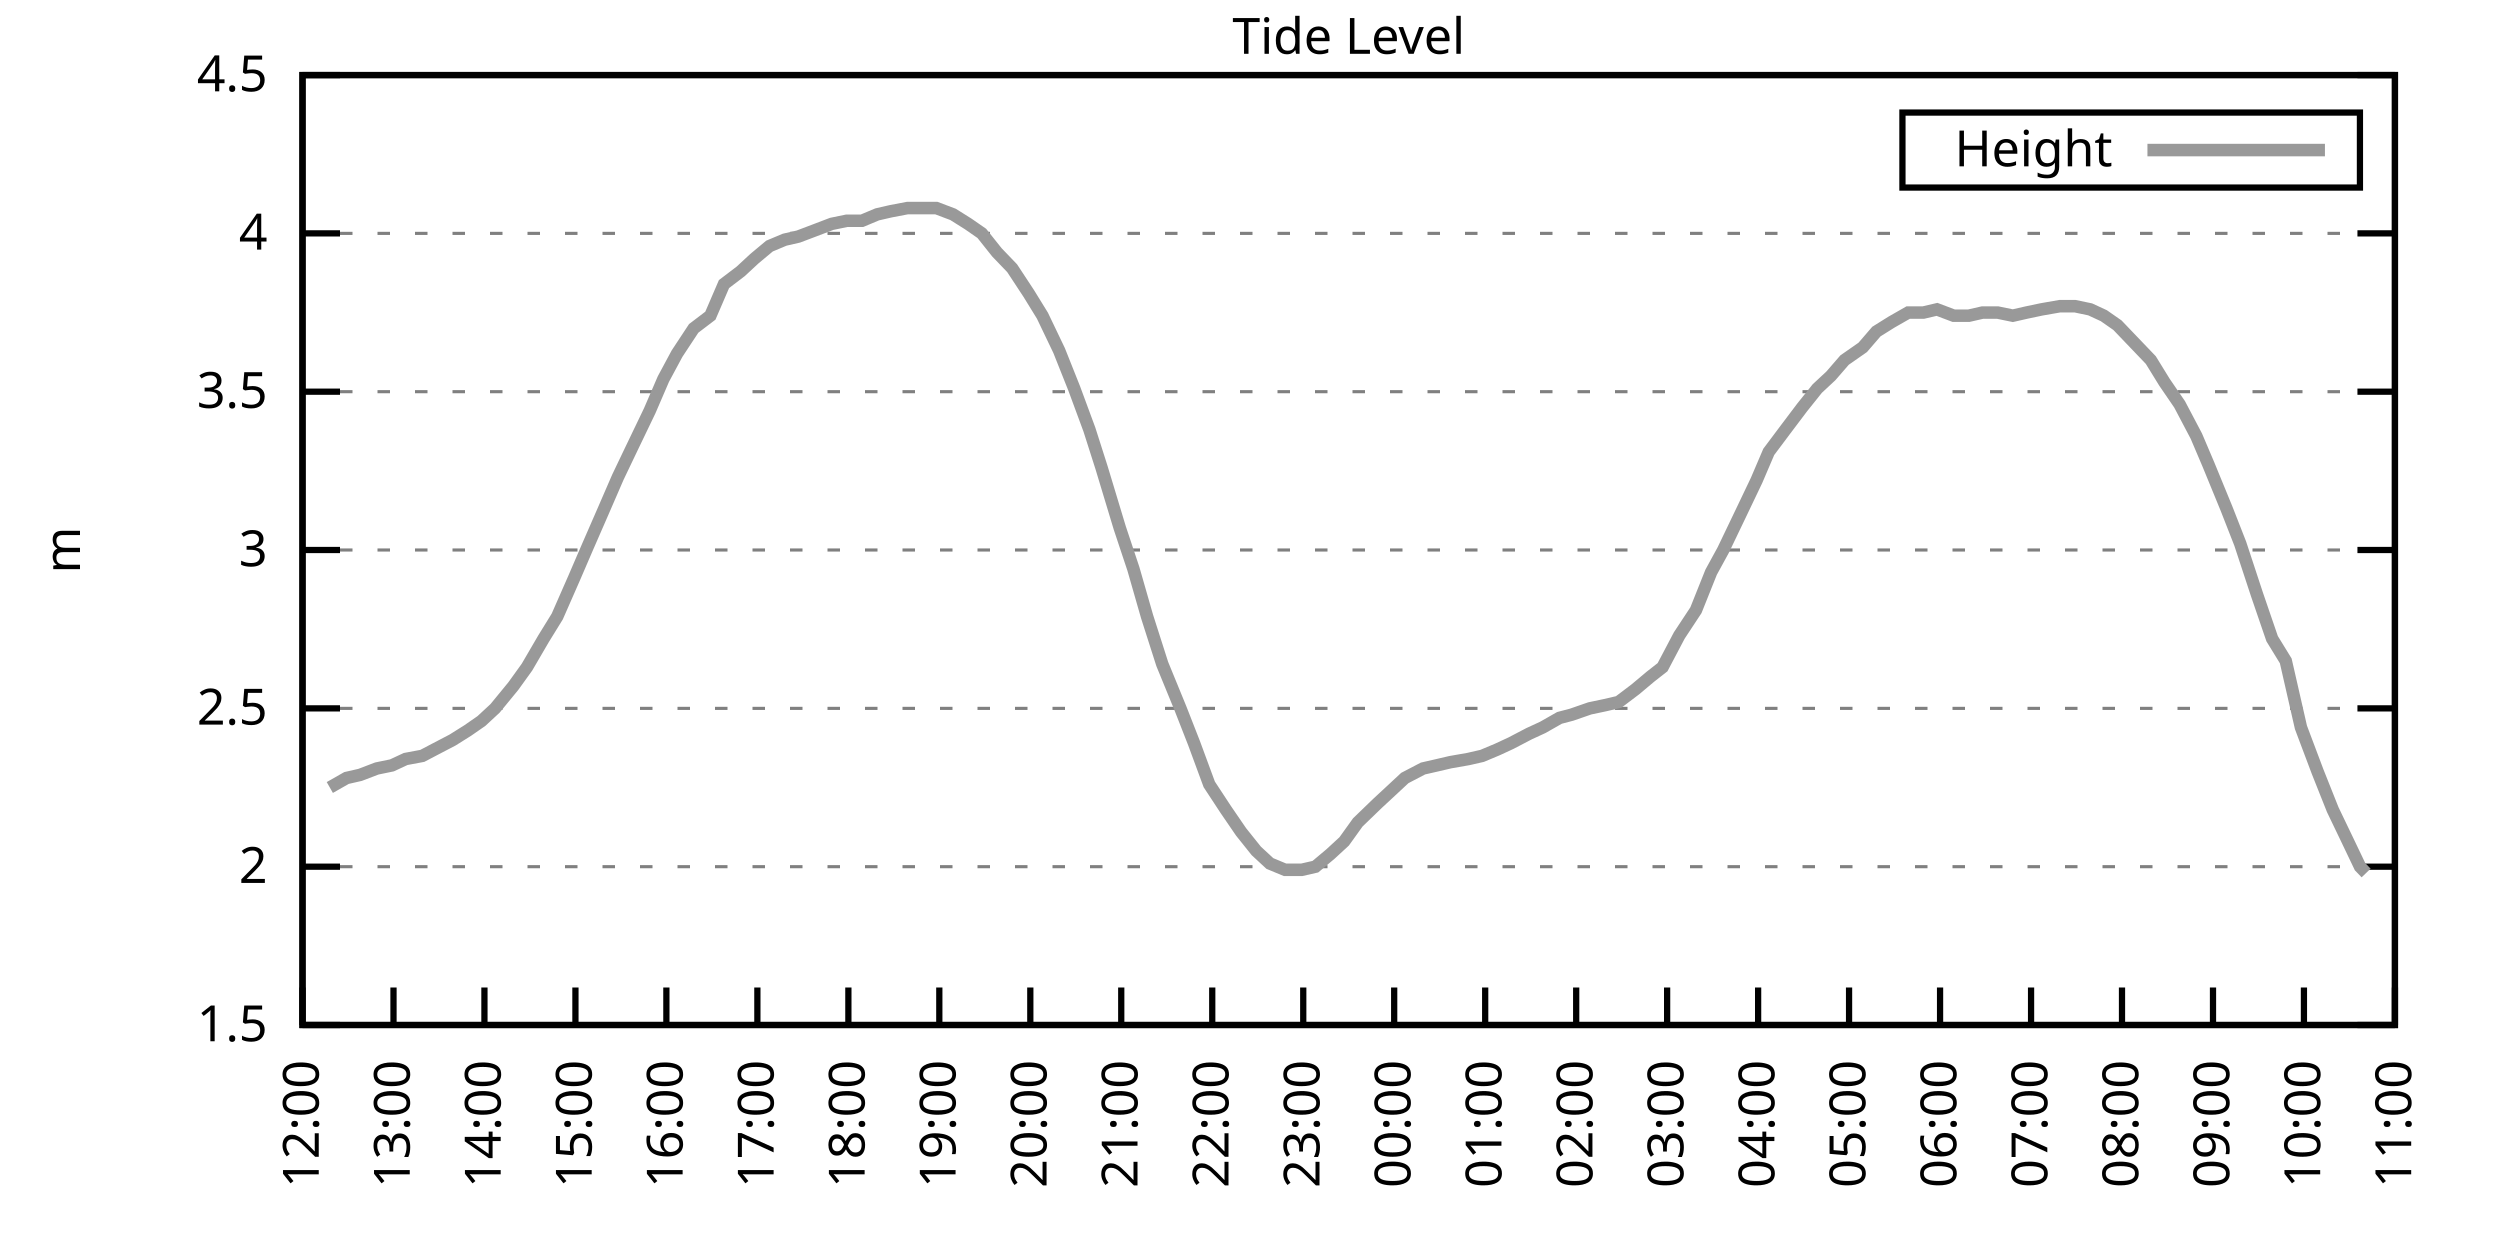
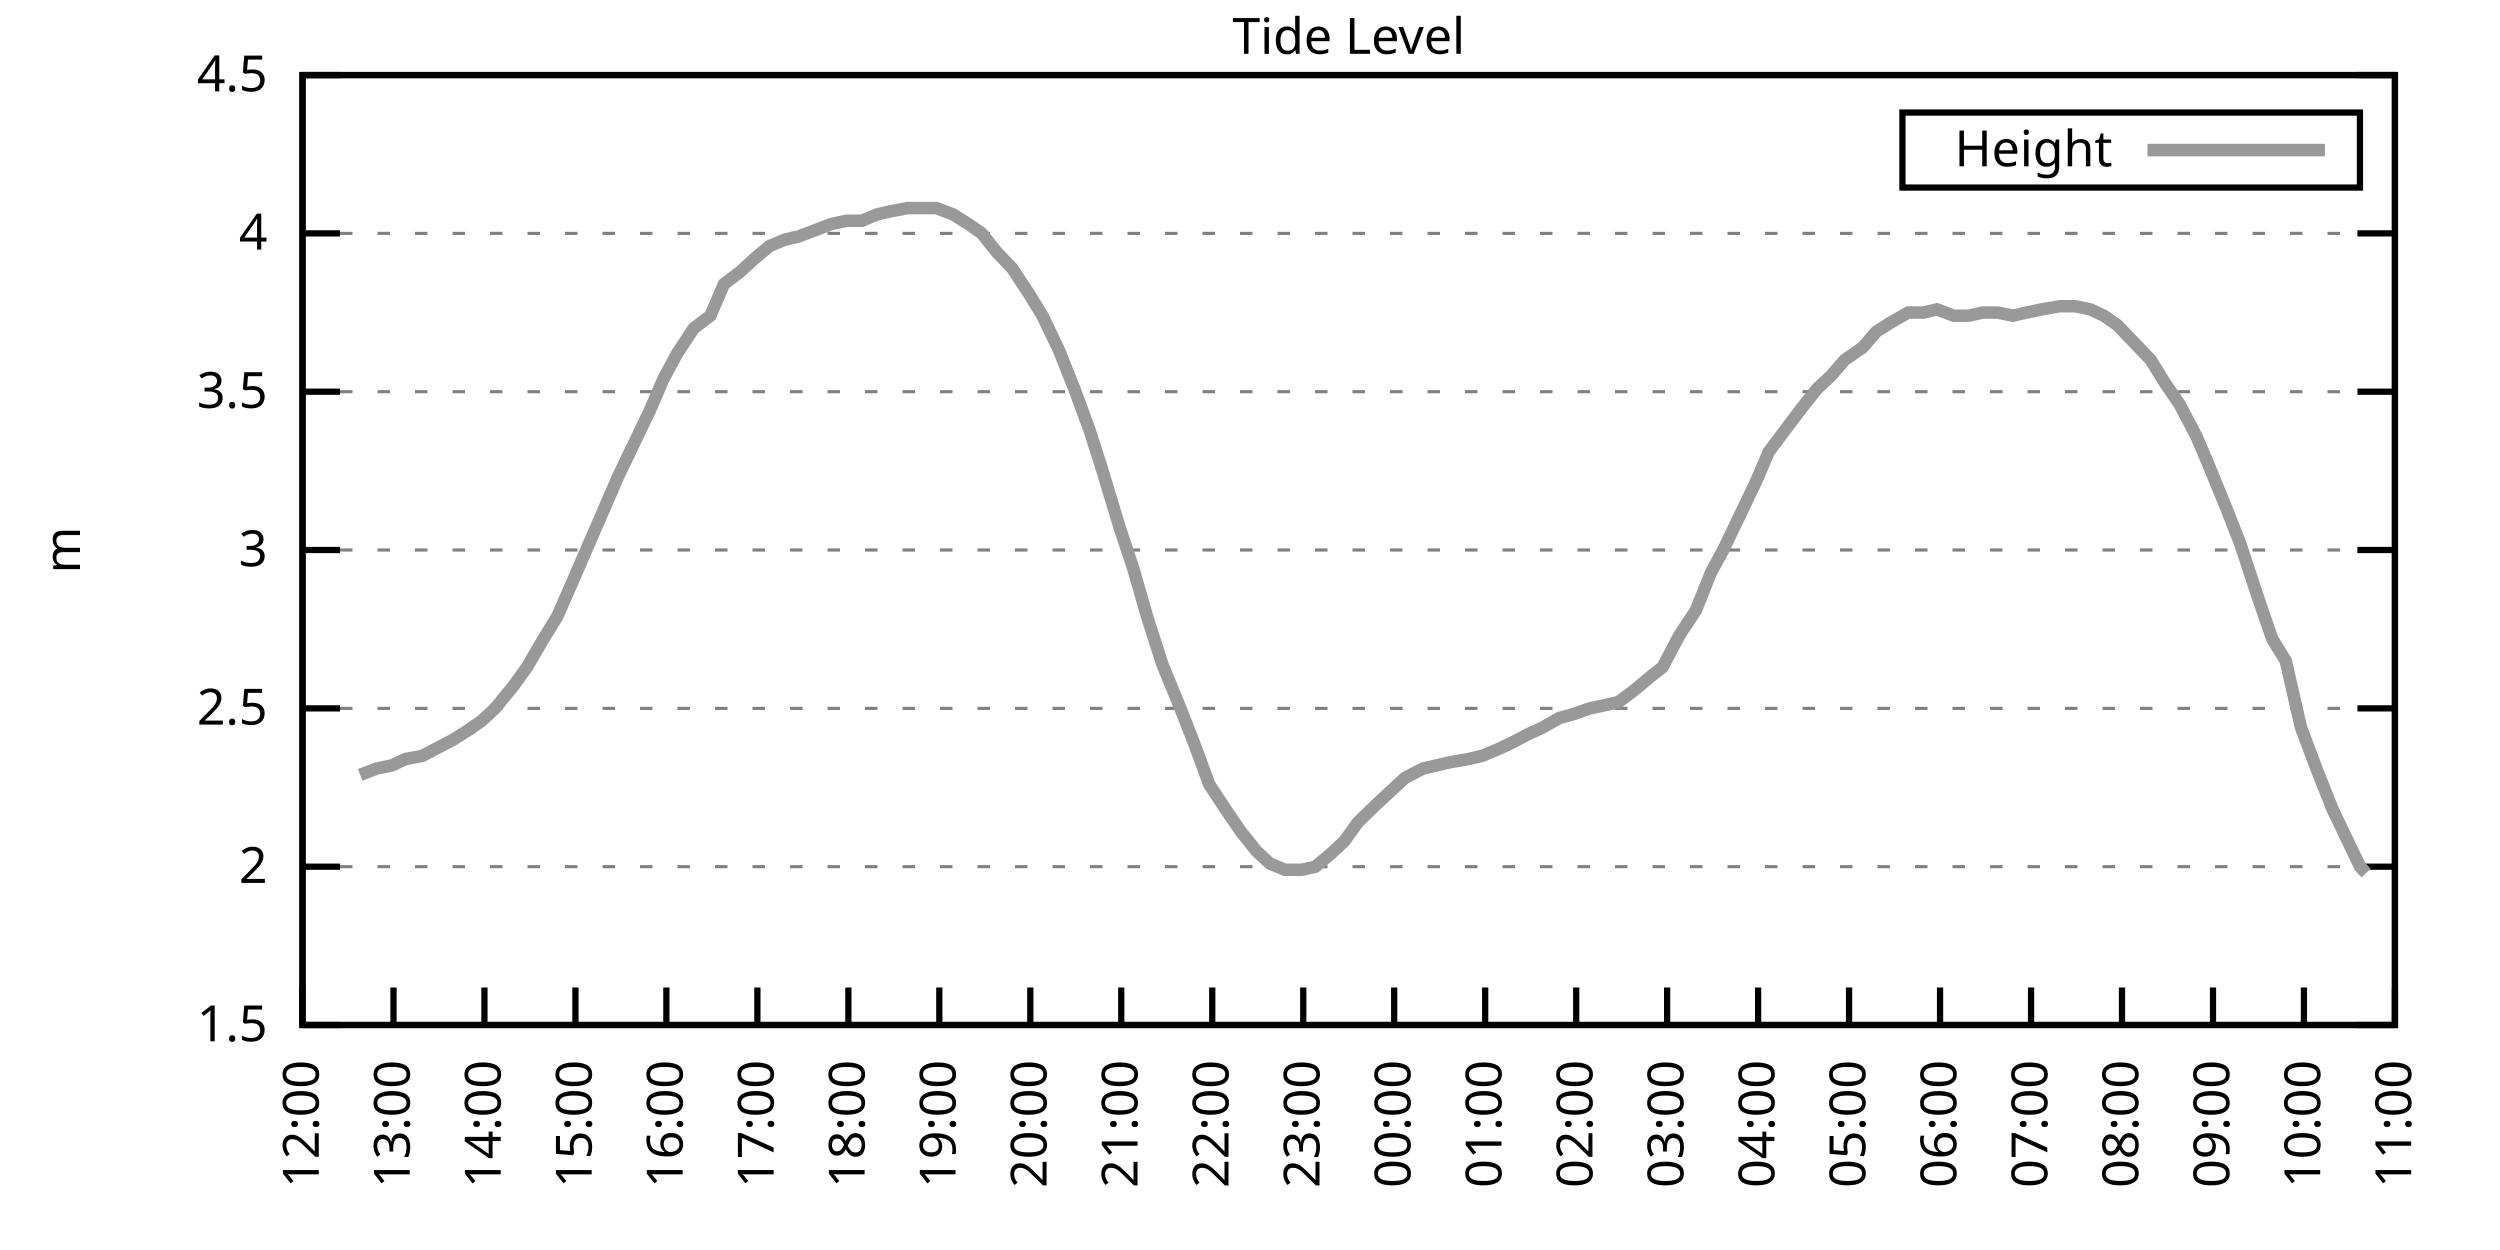
<svg xmlns="http://www.w3.org/2000/svg" xmlns:xlink="http://www.w3.org/1999/xlink" width="400" height="200" viewBox="0 0 400 200">
  <g id="gnuplot_canvas">
    <rect x="0" y="0" width="400" height="200" fill="none" />
    <defs>
      <circle id="gpDot" r="0.5" stroke-width="0.5" stroke="currentColor" />
      <path id="gpPt0" stroke-width="0.333" stroke="currentColor" d="M-1,0 h2 M0,-1 v2" />
      <path id="gpPt1" stroke-width="0.333" stroke="currentColor" d="M-1,-1 L1,1 M1,-1 L-1,1" />
      <path id="gpPt2" stroke-width="0.333" stroke="currentColor" d="M-1,0 L1,0 M0,-1 L0,1 M-1,-1 L1,1 M-1,1 L1,-1" />
      <rect id="gpPt3" stroke-width="0.333" stroke="currentColor" x="-1" y="-1" width="2" height="2" />
      <rect id="gpPt4" stroke-width="0.333" stroke="currentColor" fill="currentColor" x="-1" y="-1" width="2" height="2" />
      <circle id="gpPt5" stroke-width="0.333" stroke="currentColor" cx="0" cy="0" r="1" />
      <use xlink:href="#gpPt5" id="gpPt6" fill="currentColor" stroke="none" />
      <path id="gpPt7" stroke-width="0.333" stroke="currentColor" d="M0,-1.33 L-1.33,0.67 L1.33,0.67 z" />
      <use xlink:href="#gpPt7" id="gpPt8" fill="currentColor" stroke="none" />
      <use xlink:href="#gpPt7" id="gpPt9" stroke="currentColor" transform="rotate(180)" />
      <use xlink:href="#gpPt9" id="gpPt10" fill="currentColor" stroke="none" />
      <use xlink:href="#gpPt3" id="gpPt11" stroke="currentColor" transform="rotate(45)" />
      <use xlink:href="#gpPt11" id="gpPt12" fill="currentColor" stroke="none" />
      <path id="gpPt13" stroke-width="0.333" stroke="currentColor" d="M0,1.330 L1.265,0.411 L0.782,-1.067 L-0.782,-1.076 L-1.265,0.411 z" />
      <use xlink:href="#gpPt13" id="gpPt14" fill="currentColor" stroke="none" />
      <filter id="textbox" filterUnits="objectBoundingBox" x="0" y="0" height="1" width="1">
        <feFlood flood-color="white" flood-opacity="1" result="bgnd" />
        <feComposite in="SourceGraphic" in2="bgnd" operator="atop" />
      </filter>
      <filter id="greybox" filterUnits="objectBoundingBox" x="0" y="0" height="1" width="1">
        <feFlood flood-color="lightgrey" flood-opacity="1" result="grey" />
        <feComposite in="SourceGraphic" in2="grey" operator="atop" />
      </filter>
    </defs>
    <g fill="none" color="white" stroke="currentColor" stroke-width="1.00" stroke-linecap="butt" stroke-linejoin="miter">
</g>
    <g fill="none" color="black" stroke="currentColor" stroke-width="1.00" stroke-linecap="butt" stroke-linejoin="miter">
      <g stroke="none" shape-rendering="crispEdges">
        <polygon fill="rgb(255, 255, 255)" points="48.40,164.00 383.18,164.00 383.18,12.02 48.40,12.02 " />
      </g>
    </g>
    <g fill="none" color="black" stroke="currentColor" stroke-width="1.00" stroke-linecap="butt" stroke-linejoin="miter">
</g>
    <g fill="none" color="black" stroke="black" stroke-width="0.50" stroke-linecap="butt" stroke-linejoin="miter">
</g>
    <g fill="none" color="gray" stroke="currentColor" stroke-width="0.50" stroke-linecap="butt" stroke-linejoin="miter">
      <path stroke="gray" stroke-dasharray="2,4" class="gridline" d="M48.40,164.00 L383.19,164.00  " />
    </g>
    <g fill="none" color="gray" stroke="gray" stroke-width="1.00" stroke-linecap="butt" stroke-linejoin="miter">
</g>
    <g fill="none" color="black" stroke="currentColor" stroke-width="1.00" stroke-linecap="butt" stroke-linejoin="miter">
      <path stroke="black" d="M48.40,164.00 L54.40,164.00 M383.19,164.00 L377.19,164.00  " />
      <g transform="translate(42.80,166.60)" stroke="none" fill="black" font-family="Sans" font-size="8.00" text-anchor="end">
        <text>
          <tspan font-family="Sans"> 1.5</tspan>
        </text>
      </g>
    </g>
    <g fill="none" color="black" stroke="currentColor" stroke-width="1.00" stroke-linecap="butt" stroke-linejoin="miter">
</g>
    <g fill="none" color="black" stroke="black" stroke-width="0.50" stroke-linecap="butt" stroke-linejoin="miter">
</g>
    <g fill="none" color="gray" stroke="currentColor" stroke-width="0.50" stroke-linecap="butt" stroke-linejoin="miter">
      <path stroke="gray" stroke-dasharray="2,4" class="gridline" d="M48.40,138.67 L383.19,138.67  " />
    </g>
    <g fill="none" color="gray" stroke="gray" stroke-width="1.00" stroke-linecap="butt" stroke-linejoin="miter">
</g>
    <g fill="none" color="black" stroke="currentColor" stroke-width="1.00" stroke-linecap="butt" stroke-linejoin="miter">
      <path stroke="black" d="M48.40,138.67 L54.40,138.67 M383.19,138.67 L377.19,138.67  " />
      <g transform="translate(42.80,141.27)" stroke="none" fill="black" font-family="Sans" font-size="8.00" text-anchor="end">
        <text>
          <tspan font-family="Sans"> 2</tspan>
        </text>
      </g>
    </g>
    <g fill="none" color="black" stroke="currentColor" stroke-width="1.00" stroke-linecap="butt" stroke-linejoin="miter">
</g>
    <g fill="none" color="black" stroke="black" stroke-width="0.50" stroke-linecap="butt" stroke-linejoin="miter">
</g>
    <g fill="none" color="gray" stroke="currentColor" stroke-width="0.50" stroke-linecap="butt" stroke-linejoin="miter">
      <path stroke="gray" stroke-dasharray="2,4" class="gridline" d="M48.40,113.34 L383.19,113.34  " />
    </g>
    <g fill="none" color="gray" stroke="gray" stroke-width="1.00" stroke-linecap="butt" stroke-linejoin="miter">
</g>
    <g fill="none" color="black" stroke="currentColor" stroke-width="1.00" stroke-linecap="butt" stroke-linejoin="miter">
      <path stroke="black" d="M48.40,113.34 L54.40,113.34 M383.19,113.34 L377.19,113.34  " />
      <g transform="translate(42.80,115.94)" stroke="none" fill="black" font-family="Sans" font-size="8.00" text-anchor="end">
        <text>
          <tspan font-family="Sans"> 2.5</tspan>
        </text>
      </g>
    </g>
    <g fill="none" color="black" stroke="currentColor" stroke-width="1.00" stroke-linecap="butt" stroke-linejoin="miter">
</g>
    <g fill="none" color="black" stroke="black" stroke-width="0.50" stroke-linecap="butt" stroke-linejoin="miter">
</g>
    <g fill="none" color="gray" stroke="currentColor" stroke-width="0.50" stroke-linecap="butt" stroke-linejoin="miter">
      <path stroke="gray" stroke-dasharray="2,4" class="gridline" d="M48.40,88.00 L383.19,88.00  " />
    </g>
    <g fill="none" color="gray" stroke="gray" stroke-width="1.00" stroke-linecap="butt" stroke-linejoin="miter">
</g>
    <g fill="none" color="black" stroke="currentColor" stroke-width="1.00" stroke-linecap="butt" stroke-linejoin="miter">
      <path stroke="black" d="M48.40,88.00 L54.40,88.00 M383.19,88.00 L377.19,88.00  " />
      <g transform="translate(42.80,90.60)" stroke="none" fill="black" font-family="Sans" font-size="8.00" text-anchor="end">
        <text>
          <tspan font-family="Sans"> 3</tspan>
        </text>
      </g>
    </g>
    <g fill="none" color="black" stroke="currentColor" stroke-width="1.00" stroke-linecap="butt" stroke-linejoin="miter">
</g>
    <g fill="none" color="black" stroke="black" stroke-width="0.50" stroke-linecap="butt" stroke-linejoin="miter">
</g>
    <g fill="none" color="gray" stroke="currentColor" stroke-width="0.50" stroke-linecap="butt" stroke-linejoin="miter">
      <path stroke="gray" stroke-dasharray="2,4" class="gridline" d="M48.40,62.67 L383.19,62.67  " />
    </g>
    <g fill="none" color="gray" stroke="gray" stroke-width="1.00" stroke-linecap="butt" stroke-linejoin="miter">
</g>
    <g fill="none" color="black" stroke="currentColor" stroke-width="1.00" stroke-linecap="butt" stroke-linejoin="miter">
      <path stroke="black" d="M48.40,62.67 L54.40,62.67 M383.19,62.67 L377.19,62.67  " />
      <g transform="translate(42.80,65.27)" stroke="none" fill="black" font-family="Sans" font-size="8.00" text-anchor="end">
        <text>
          <tspan font-family="Sans"> 3.5</tspan>
        </text>
      </g>
    </g>
    <g fill="none" color="black" stroke="currentColor" stroke-width="1.00" stroke-linecap="butt" stroke-linejoin="miter">
</g>
    <g fill="none" color="black" stroke="black" stroke-width="0.50" stroke-linecap="butt" stroke-linejoin="miter">
</g>
    <g fill="none" color="gray" stroke="currentColor" stroke-width="0.50" stroke-linecap="butt" stroke-linejoin="miter">
      <path stroke="gray" stroke-dasharray="2,4" class="gridline" d="M48.40,37.34 L383.19,37.34  " />
    </g>
    <g fill="none" color="gray" stroke="gray" stroke-width="1.00" stroke-linecap="butt" stroke-linejoin="miter">
</g>
    <g fill="none" color="black" stroke="currentColor" stroke-width="1.00" stroke-linecap="butt" stroke-linejoin="miter">
      <path stroke="black" d="M48.40,37.34 L54.40,37.34 M383.19,37.34 L377.19,37.34  " />
      <g transform="translate(42.80,39.94)" stroke="none" fill="black" font-family="Sans" font-size="8.00" text-anchor="end">
        <text>
          <tspan font-family="Sans"> 4</tspan>
        </text>
      </g>
    </g>
    <g fill="none" color="black" stroke="currentColor" stroke-width="1.00" stroke-linecap="butt" stroke-linejoin="miter">
</g>
    <g fill="none" color="black" stroke="black" stroke-width="0.50" stroke-linecap="butt" stroke-linejoin="miter">
</g>
    <g fill="none" color="gray" stroke="currentColor" stroke-width="0.50" stroke-linecap="butt" stroke-linejoin="miter">
      <path stroke="gray" stroke-dasharray="2,4" class="gridline" d="M48.40,12.01 L383.19,12.01  " />
    </g>
    <g fill="none" color="gray" stroke="gray" stroke-width="1.00" stroke-linecap="butt" stroke-linejoin="miter">
</g>
    <g fill="none" color="black" stroke="currentColor" stroke-width="1.00" stroke-linecap="butt" stroke-linejoin="miter">
      <path stroke="black" d="M48.40,12.01 L54.40,12.01 M383.19,12.01 L377.19,12.01  " />
      <g transform="translate(42.80,14.61)" stroke="none" fill="black" font-family="Sans" font-size="8.00" text-anchor="end">
        <text>
          <tspan font-family="Sans"> 4.5</tspan>
        </text>
      </g>
    </g>
    <g fill="none" color="black" stroke="currentColor" stroke-width="1.00" stroke-linecap="butt" stroke-linejoin="miter">
      <path stroke="black" d="M48.40,164.00 L48.40,158.00  " />
      <g transform="translate(51.00,169.60) rotate(270.00)" stroke="none" fill="black" font-family="Sans" font-size="8.00" text-anchor="end">
        <text>
          <tspan font-family="Sans">12:00</tspan>
        </text>
      </g>
    </g>
    <g fill="none" color="black" stroke="currentColor" stroke-width="1.00" stroke-linecap="butt" stroke-linejoin="miter">
      <path stroke="black" d="M62.96,164.00 L62.96,158.00  " />
      <g transform="translate(65.56,169.60) rotate(270.00)" stroke="none" fill="black" font-family="Sans" font-size="8.00" text-anchor="end">
        <text>
          <tspan font-family="Sans">13:00</tspan>
        </text>
      </g>
    </g>
    <g fill="none" color="black" stroke="currentColor" stroke-width="1.00" stroke-linecap="butt" stroke-linejoin="miter">
      <path stroke="black" d="M77.51,164.00 L77.51,158.00  " />
      <g transform="translate(80.11,169.60) rotate(270.00)" stroke="none" fill="black" font-family="Sans" font-size="8.00" text-anchor="end">
        <text>
          <tspan font-family="Sans">14:00</tspan>
        </text>
      </g>
    </g>
    <g fill="none" color="black" stroke="currentColor" stroke-width="1.00" stroke-linecap="butt" stroke-linejoin="miter">
      <path stroke="black" d="M92.07,164.00 L92.07,158.00  " />
      <g transform="translate(94.67,169.60) rotate(270.00)" stroke="none" fill="black" font-family="Sans" font-size="8.00" text-anchor="end">
        <text>
          <tspan font-family="Sans">15:00</tspan>
        </text>
      </g>
    </g>
    <g fill="none" color="black" stroke="currentColor" stroke-width="1.00" stroke-linecap="butt" stroke-linejoin="miter">
      <path stroke="black" d="M106.62,164.00 L106.62,158.00  " />
      <g transform="translate(109.22,169.60) rotate(270.00)" stroke="none" fill="black" font-family="Sans" font-size="8.00" text-anchor="end">
        <text>
          <tspan font-family="Sans">16:00</tspan>
        </text>
      </g>
    </g>
    <g fill="none" color="black" stroke="currentColor" stroke-width="1.00" stroke-linecap="butt" stroke-linejoin="miter">
      <path stroke="black" d="M121.18,164.00 L121.18,158.00  " />
      <g transform="translate(123.78,169.60) rotate(270.00)" stroke="none" fill="black" font-family="Sans" font-size="8.00" text-anchor="end">
        <text>
          <tspan font-family="Sans">17:00</tspan>
        </text>
      </g>
    </g>
    <g fill="none" color="black" stroke="currentColor" stroke-width="1.00" stroke-linecap="butt" stroke-linejoin="miter">
      <path stroke="black" d="M135.74,164.00 L135.74,158.00  " />
      <g transform="translate(138.34,169.60) rotate(270.00)" stroke="none" fill="black" font-family="Sans" font-size="8.00" text-anchor="end">
        <text>
          <tspan font-family="Sans">18:00</tspan>
        </text>
      </g>
    </g>
    <g fill="none" color="black" stroke="currentColor" stroke-width="1.00" stroke-linecap="butt" stroke-linejoin="miter">
      <path stroke="black" d="M150.29,164.00 L150.29,158.00  " />
      <g transform="translate(152.89,169.60) rotate(270.00)" stroke="none" fill="black" font-family="Sans" font-size="8.00" text-anchor="end">
        <text>
          <tspan font-family="Sans">19:00</tspan>
        </text>
      </g>
    </g>
    <g fill="none" color="black" stroke="currentColor" stroke-width="1.00" stroke-linecap="butt" stroke-linejoin="miter">
      <path stroke="black" d="M164.85,164.00 L164.85,158.00  " />
      <g transform="translate(167.45,169.60) rotate(270.00)" stroke="none" fill="black" font-family="Sans" font-size="8.00" text-anchor="end">
        <text>
          <tspan font-family="Sans">20:00</tspan>
        </text>
      </g>
    </g>
    <g fill="none" color="black" stroke="currentColor" stroke-width="1.00" stroke-linecap="butt" stroke-linejoin="miter">
      <path stroke="black" d="M179.40,164.00 L179.40,158.00  " />
      <g transform="translate(182.00,169.60) rotate(270.00)" stroke="none" fill="black" font-family="Sans" font-size="8.00" text-anchor="end">
        <text>
          <tspan font-family="Sans">21:00</tspan>
        </text>
      </g>
    </g>
    <g fill="none" color="black" stroke="currentColor" stroke-width="1.00" stroke-linecap="butt" stroke-linejoin="miter">
      <path stroke="black" d="M193.96,164.00 L193.96,158.00  " />
      <g transform="translate(196.56,169.60) rotate(270.00)" stroke="none" fill="black" font-family="Sans" font-size="8.00" text-anchor="end">
        <text>
          <tspan font-family="Sans">22:00</tspan>
        </text>
      </g>
    </g>
    <g fill="none" color="black" stroke="currentColor" stroke-width="1.00" stroke-linecap="butt" stroke-linejoin="miter">
      <path stroke="black" d="M208.52,164.00 L208.52,158.00  " />
      <g transform="translate(211.12,169.60) rotate(270.00)" stroke="none" fill="black" font-family="Sans" font-size="8.00" text-anchor="end">
        <text>
          <tspan font-family="Sans">23:00</tspan>
        </text>
      </g>
    </g>
    <g fill="none" color="black" stroke="currentColor" stroke-width="1.00" stroke-linecap="butt" stroke-linejoin="miter">
      <path stroke="black" d="M223.07,164.00 L223.07,158.00  " />
      <g transform="translate(225.67,169.60) rotate(270.00)" stroke="none" fill="black" font-family="Sans" font-size="8.00" text-anchor="end">
        <text>
          <tspan font-family="Sans">00:00</tspan>
        </text>
      </g>
    </g>
    <g fill="none" color="black" stroke="currentColor" stroke-width="1.00" stroke-linecap="butt" stroke-linejoin="miter">
      <path stroke="black" d="M237.63,164.00 L237.63,158.00  " />
      <g transform="translate(240.23,169.60) rotate(270.00)" stroke="none" fill="black" font-family="Sans" font-size="8.00" text-anchor="end">
        <text>
          <tspan font-family="Sans">01:00</tspan>
        </text>
      </g>
    </g>
    <g fill="none" color="black" stroke="currentColor" stroke-width="1.00" stroke-linecap="butt" stroke-linejoin="miter">
      <path stroke="black" d="M252.19,164.00 L252.19,158.00  " />
      <g transform="translate(254.79,169.60) rotate(270.00)" stroke="none" fill="black" font-family="Sans" font-size="8.00" text-anchor="end">
        <text>
          <tspan font-family="Sans">02:00</tspan>
        </text>
      </g>
    </g>
    <g fill="none" color="black" stroke="currentColor" stroke-width="1.00" stroke-linecap="butt" stroke-linejoin="miter">
      <path stroke="black" d="M266.74,164.00 L266.74,158.00  " />
      <g transform="translate(269.34,169.60) rotate(270.00)" stroke="none" fill="black" font-family="Sans" font-size="8.00" text-anchor="end">
        <text>
          <tspan font-family="Sans">03:00</tspan>
        </text>
      </g>
    </g>
    <g fill="none" color="black" stroke="currentColor" stroke-width="1.00" stroke-linecap="butt" stroke-linejoin="miter">
      <path stroke="black" d="M281.30,164.00 L281.30,158.00  " />
      <g transform="translate(283.90,169.60) rotate(270.00)" stroke="none" fill="black" font-family="Sans" font-size="8.00" text-anchor="end">
        <text>
          <tspan font-family="Sans">04:00</tspan>
        </text>
      </g>
    </g>
    <g fill="none" color="black" stroke="currentColor" stroke-width="1.00" stroke-linecap="butt" stroke-linejoin="miter">
      <path stroke="black" d="M295.85,164.00 L295.85,158.00  " />
      <g transform="translate(298.45,169.60) rotate(270.00)" stroke="none" fill="black" font-family="Sans" font-size="8.00" text-anchor="end">
        <text>
          <tspan font-family="Sans">05:00</tspan>
        </text>
      </g>
    </g>
    <g fill="none" color="black" stroke="currentColor" stroke-width="1.00" stroke-linecap="butt" stroke-linejoin="miter">
      <path stroke="black" d="M310.41,164.00 L310.41,158.00  " />
      <g transform="translate(313.01,169.60) rotate(270.00)" stroke="none" fill="black" font-family="Sans" font-size="8.00" text-anchor="end">
        <text>
          <tspan font-family="Sans">06:00</tspan>
        </text>
      </g>
    </g>
    <g fill="none" color="black" stroke="currentColor" stroke-width="1.00" stroke-linecap="butt" stroke-linejoin="miter">
      <path stroke="black" d="M324.97,164.00 L324.97,158.00  " />
      <g transform="translate(327.57,169.60) rotate(270.00)" stroke="none" fill="black" font-family="Sans" font-size="8.00" text-anchor="end">
        <text>
          <tspan font-family="Sans">07:00</tspan>
        </text>
      </g>
    </g>
    <g fill="none" color="black" stroke="currentColor" stroke-width="1.00" stroke-linecap="butt" stroke-linejoin="miter">
      <path stroke="black" d="M339.52,164.00 L339.52,158.00  " />
      <g transform="translate(342.12,169.60) rotate(270.00)" stroke="none" fill="black" font-family="Sans" font-size="8.00" text-anchor="end">
        <text>
          <tspan font-family="Sans">08:00</tspan>
        </text>
      </g>
    </g>
    <g fill="none" color="black" stroke="currentColor" stroke-width="1.00" stroke-linecap="butt" stroke-linejoin="miter">
      <path stroke="black" d="M354.08,164.00 L354.08,158.00  " />
      <g transform="translate(356.68,169.60) rotate(270.00)" stroke="none" fill="black" font-family="Sans" font-size="8.00" text-anchor="end">
        <text>
          <tspan font-family="Sans">09:00</tspan>
        </text>
      </g>
    </g>
    <g fill="none" color="black" stroke="currentColor" stroke-width="1.00" stroke-linecap="butt" stroke-linejoin="miter">
      <path stroke="black" d="M368.63,164.00 L368.63,158.00  " />
      <g transform="translate(371.23,169.60) rotate(270.00)" stroke="none" fill="black" font-family="Sans" font-size="8.00" text-anchor="end">
        <text>
          <tspan font-family="Sans">10:00</tspan>
        </text>
      </g>
    </g>
    <g fill="none" color="black" stroke="currentColor" stroke-width="1.00" stroke-linecap="butt" stroke-linejoin="miter">
      <path stroke="black" d="M383.19,164.00 L383.19,158.00  " />
      <g transform="translate(385.79,169.60) rotate(270.00)" stroke="none" fill="black" font-family="Sans" font-size="8.00" text-anchor="end">
        <text>
          <tspan font-family="Sans">11:00</tspan>
        </text>
      </g>
    </g>
    <g fill="none" color="black" stroke="currentColor" stroke-width="1.00" stroke-linecap="butt" stroke-linejoin="miter">
</g>
    <g fill="none" color="black" stroke="currentColor" stroke-width="1.00" stroke-linecap="butt" stroke-linejoin="miter">
      <path stroke="black" d="M48.40,12.01 L48.40,164.00 L383.19,164.00 L383.19,12.01 L48.40,12.01 Z  " />
    </g>
    <g fill="none" color="black" stroke="currentColor" stroke-width="1.00" stroke-linecap="butt" stroke-linejoin="miter">
</g>
    <g fill="none" color="black" stroke="currentColor" stroke-width="1.00" stroke-linecap="butt" stroke-linejoin="miter">
      <path stroke="black" d="M304.39,30.01 L304.39,18.01 L377.59,18.01 L377.59,30.01 L304.39,30.01 Z  " />
    </g>
    <g id="Tide_level_plot_1">
      <g fill="none" color="white" stroke="black" stroke-width="2.00" stroke-linecap="butt" stroke-linejoin="miter">
</g>
      <g fill="none" color="black" stroke="currentColor" stroke-width="2.00" stroke-linecap="butt" stroke-linejoin="miter">
        <g transform="translate(337.99,26.61)" stroke="none" fill="black" font-family="Sans" font-size="8.00" text-anchor="end">
          <text>
            <tspan font-family="Sans">Height</tspan>
          </text>
        </g>
      </g>
      <g fill="none" color="black" stroke="currentColor" stroke-width="2.00" stroke-linecap="butt" stroke-linejoin="miter">
-         <path stroke="rgb(153, 153, 153)" d="M343.59,24.01 L371.99,24.01 M52.77,126.00 L55.44,124.48 L57.62,123.98 L60.29,122.96 L62.71,122.46 L64.90,121.44   L67.57,120.94 L69.51,119.92 L72.42,118.40 L74.84,116.88 L77.03,115.36 L79.21,113.34 L82.12,109.79 L84.31,106.75   L86.97,102.19 L89.16,98.64 L91.83,92.56 L94.01,87.50 L96.44,81.93 L98.86,76.35 L101.04,71.79 L103.96,65.71   L106.14,60.65 L108.32,56.59 L110.99,52.54 L113.66,50.51 L115.84,45.45 L118.51,43.42 L120.70,41.39 L123.12,39.37   L125.55,38.35 L127.73,37.85 L130.40,36.84 L133.07,35.82 L135.49,35.32 L137.92,35.32 L140.35,34.30 L142.53,33.80   L145.20,33.29 L147.38,33.29 L149.81,33.29 L152.48,34.30 L154.90,35.82 L157.09,37.34 L159.51,40.38 L161.94,42.91   L164.61,46.97 L166.79,50.51 L169.46,56.09 L171.88,62.17 L174.31,68.75 L176.25,74.83 L179.16,84.46 L181.35,91.04   L183.53,98.64 L185.96,106.24 L188.87,113.34 L191.05,118.91 L193.48,125.50 L196.14,129.55 L198.57,133.10 L201.00,136.14   L203.18,138.16 L205.61,139.17 L208.27,139.17 L210.46,138.67 L212.88,136.64 L215.07,134.62 L217.25,131.58 L220.40,128.54   L222.59,126.51 L224.77,124.48 L227.68,122.96 L229.87,122.46 L232.05,121.95 L234.96,121.44 L237.14,120.94 L239.57,119.92   L241.75,118.91 L244.66,117.39 L246.85,116.38 L249.52,114.86 L251.46,114.35 L254.37,113.34 L256.79,112.83 L258.98,112.32   L261.65,110.30 L264.07,108.27 L266.01,106.75 L268.68,101.68 L271.35,97.63 L273.78,91.55 L275.72,88.00 L278.63,81.93   L281.05,76.86 L283.00,72.30 L285.66,68.75 L288.33,65.21 L290.76,62.17 L292.94,60.14 L295.13,57.61 L298.04,55.58   L300.22,53.05 L302.65,51.53 L305.31,50.01 L307.74,50.01 L309.92,49.50 L312.59,50.51 L315.02,50.51 L317.20,50.01   L319.63,50.01 L322.05,50.51 L324.24,50.01 L326.66,49.50 L329.58,48.99 L332.00,48.99 L334.43,49.50 L336.61,50.51   L338.79,52.03 L344.13,57.61 L346.31,61.15 L348.74,64.70 L351.41,69.77 L353.35,74.33 L356.26,81.42 L358.44,86.99   L361.11,95.10 L363.54,102.19 L365.72,105.74 L368.15,116.38 L370.82,123.47 L373.24,129.55 L375.43,134.11 L377.61,138.67   L378.58,139.68  " />
+         <path stroke="rgb(153, 153, 153)" d="M343.59,24.01 L371.99,24.01 M57.62,123.98 L60.29,122.96 L62.71,122.46 L64.90,121.44 L67.57,120.94 L69.51,119.92   L72.42,118.40 L74.84,116.88 L77.03,115.36 L79.21,113.34 L82.12,109.79 L84.31,106.75 L86.97,102.19 L89.16,98.64   L91.83,92.56 L94.01,87.50 L96.44,81.93 L98.86,76.35 L101.04,71.79 L103.96,65.71 L106.14,60.65 L108.32,56.59   L110.99,52.54 L113.66,50.51 L115.84,45.45 L118.51,43.42 L120.70,41.39 L123.12,39.37 L125.55,38.35 L127.73,37.85   L130.40,36.84 L133.07,35.82 L135.49,35.32 L137.92,35.32 L140.35,34.30 L142.53,33.80 L145.20,33.29 L147.38,33.29   L149.81,33.29 L152.48,34.30 L154.90,35.82 L157.09,37.34 L159.51,40.38 L161.94,42.91 L164.61,46.97 L166.79,50.51   L169.46,56.09 L171.88,62.17 L174.31,68.75 L176.25,74.83 L179.16,84.46 L181.35,91.04 L183.53,98.64 L185.96,106.24   L188.87,113.34 L191.05,118.91 L193.48,125.50 L196.14,129.55 L198.57,133.10 L201.00,136.14 L203.18,138.16 L205.61,139.17   L208.27,139.17 L210.46,138.67 L212.88,136.64 L215.07,134.62 L217.25,131.58 L220.40,128.54 L222.59,126.51 L224.77,124.48   L227.68,122.96 L229.87,122.46 L232.05,121.95 L234.96,121.44 L237.14,120.94 L239.57,119.92 L241.75,118.91 L244.66,117.39   L246.85,116.38 L249.52,114.86 L251.46,114.35 L254.37,113.34 L256.79,112.83 L258.98,112.32 L261.65,110.30 L264.07,108.27   L266.01,106.75 L268.68,101.68 L271.35,97.63 L273.78,91.55 L275.72,88.00 L278.63,81.93 L281.05,76.86 L283.00,72.30   L285.66,68.75 L288.33,65.21 L290.76,62.17 L292.94,60.14 L295.13,57.61 L298.04,55.58 L300.22,53.05 L302.65,51.53   L305.31,50.01 L307.74,50.01 L309.92,49.50 L312.59,50.51 L315.02,50.51 L317.20,50.01 L319.63,50.01 L322.05,50.51   L324.24,50.01 L326.66,49.50 L329.58,48.99 L332.00,48.99 L334.43,49.50 L336.61,50.51 L338.79,52.03 L344.13,57.61   L346.31,61.15 L348.74,64.70 L351.41,69.77 L353.35,74.33 L356.26,81.42 L358.44,86.99 L361.11,95.10 L363.54,102.19   L365.72,105.74 L368.15,116.38 L370.82,123.47 L373.24,129.55 L375.43,134.11 L377.61,138.67 L378.58,139.68  " />
      </g>
    </g>
    <g fill="none" color="black" stroke="currentColor" stroke-width="2.00" stroke-linecap="butt" stroke-linejoin="miter">
</g>
    <g fill="none" color="black" stroke="black" stroke-width="1.00" stroke-linecap="butt" stroke-linejoin="miter">
</g>
    <g fill="none" color="black" stroke="currentColor" stroke-width="1.00" stroke-linecap="butt" stroke-linejoin="miter">
      <path stroke="black" d="M48.40,12.01 L48.40,164.00 L383.19,164.00 L383.19,12.01 L48.40,12.01 Z  " />
      <g transform="translate(12.80,88.01) rotate(270.00)" stroke="none" fill="black" font-family="Sans" font-size="8.00" text-anchor="middle">
        <text>
          <tspan font-family="Sans">m</tspan>
        </text>
      </g>
    </g>
    <g fill="none" color="black" stroke="currentColor" stroke-width="1.00" stroke-linecap="butt" stroke-linejoin="miter">
</g>
    <g fill="none" color="black" stroke="currentColor" stroke-width="1.00" stroke-linecap="butt" stroke-linejoin="miter">
      <g transform="translate(215.79,8.61)" stroke="none" fill="black" font-family="Sans" font-size="8.00" text-anchor="middle">
        <text>
          <tspan font-family="Sans">Tide Level</tspan>
        </text>
      </g>
    </g>
    <g fill="none" color="black" stroke="currentColor" stroke-width="1.00" stroke-linecap="butt" stroke-linejoin="miter">
</g>
  </g>
</svg>
